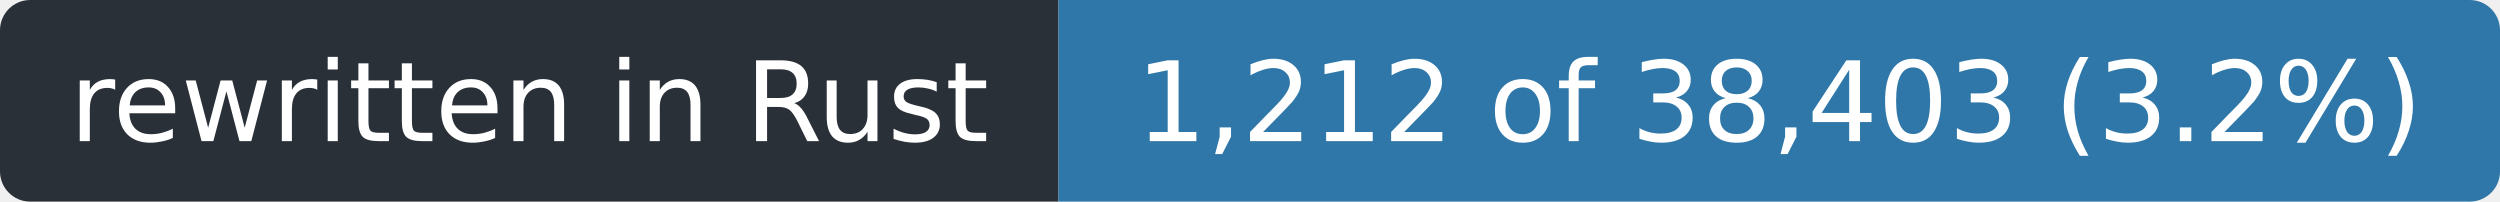
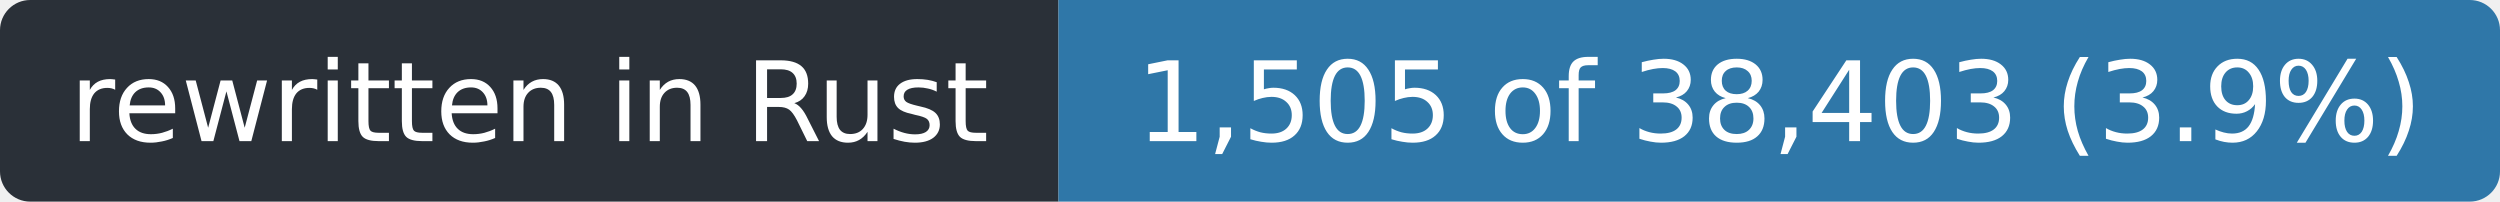
- <svg xmlns="http://www.w3.org/2000/svg" width="248" height="20" role="img" aria-label="rewritten in Rust: 1,212 of 38,403 (3.2%)">
+ <svg xmlns="http://www.w3.org/2000/svg" width="248" height="20" role="img" aria-label="rewritten in Rust: 1,505 of 38,403 (3.9%)">
  <clipPath id="r">
    <rect width="248" height="20" rx="3" />
  </clipPath>
  <g clip-path="url(#r)">
    <rect width="105" height="20" fill="#2a3038" />
    <rect x="105" width="143" height="20" fill="#2f77a8" />
  </g>
  <g fill="#fff" font-family="Verdana,Geneva,DejaVu Sans,sans-serif" font-size="11" text-anchor="middle">
    <text x="52.5" y="14" textLength="93">rewritten in Rust</text>
-     <text x="176.5" y="14" textLength="131">1,212 of 38,403 (3.2%)</text>
+     <text x="176.5" y="14" textLength="131">1,505 of 38,403 (3.9%)</text>
  </g>
</svg>
